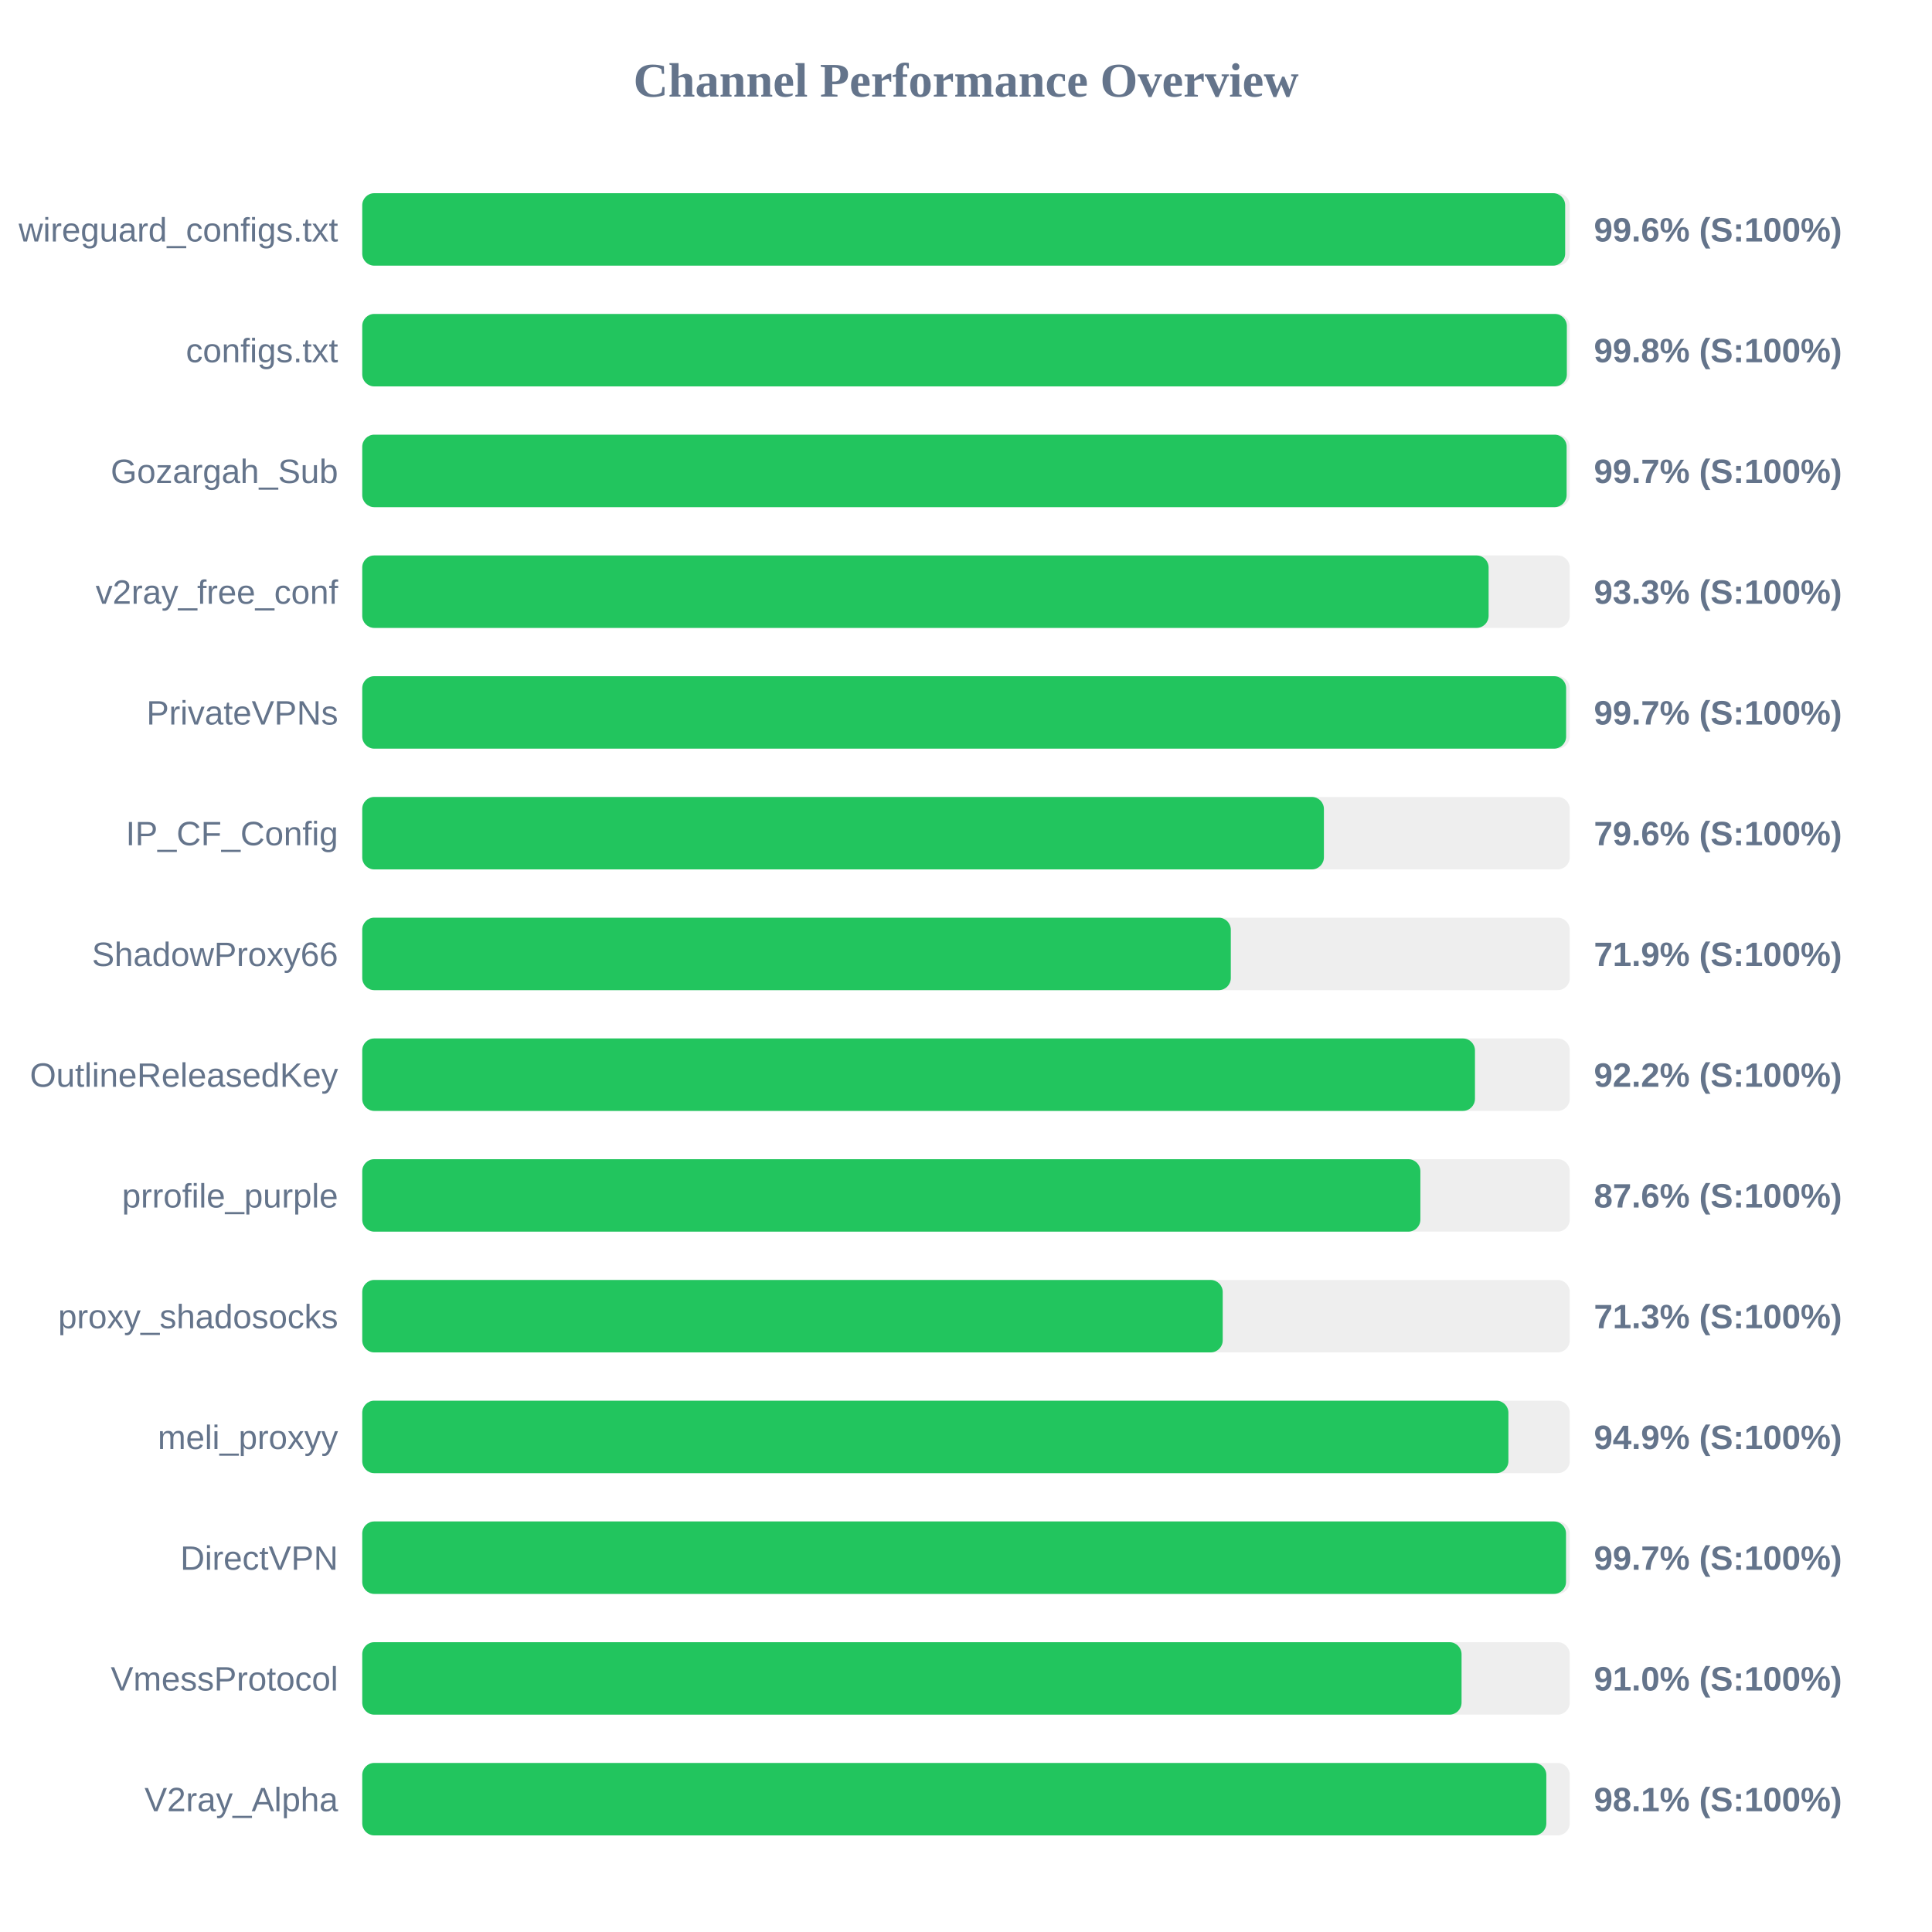
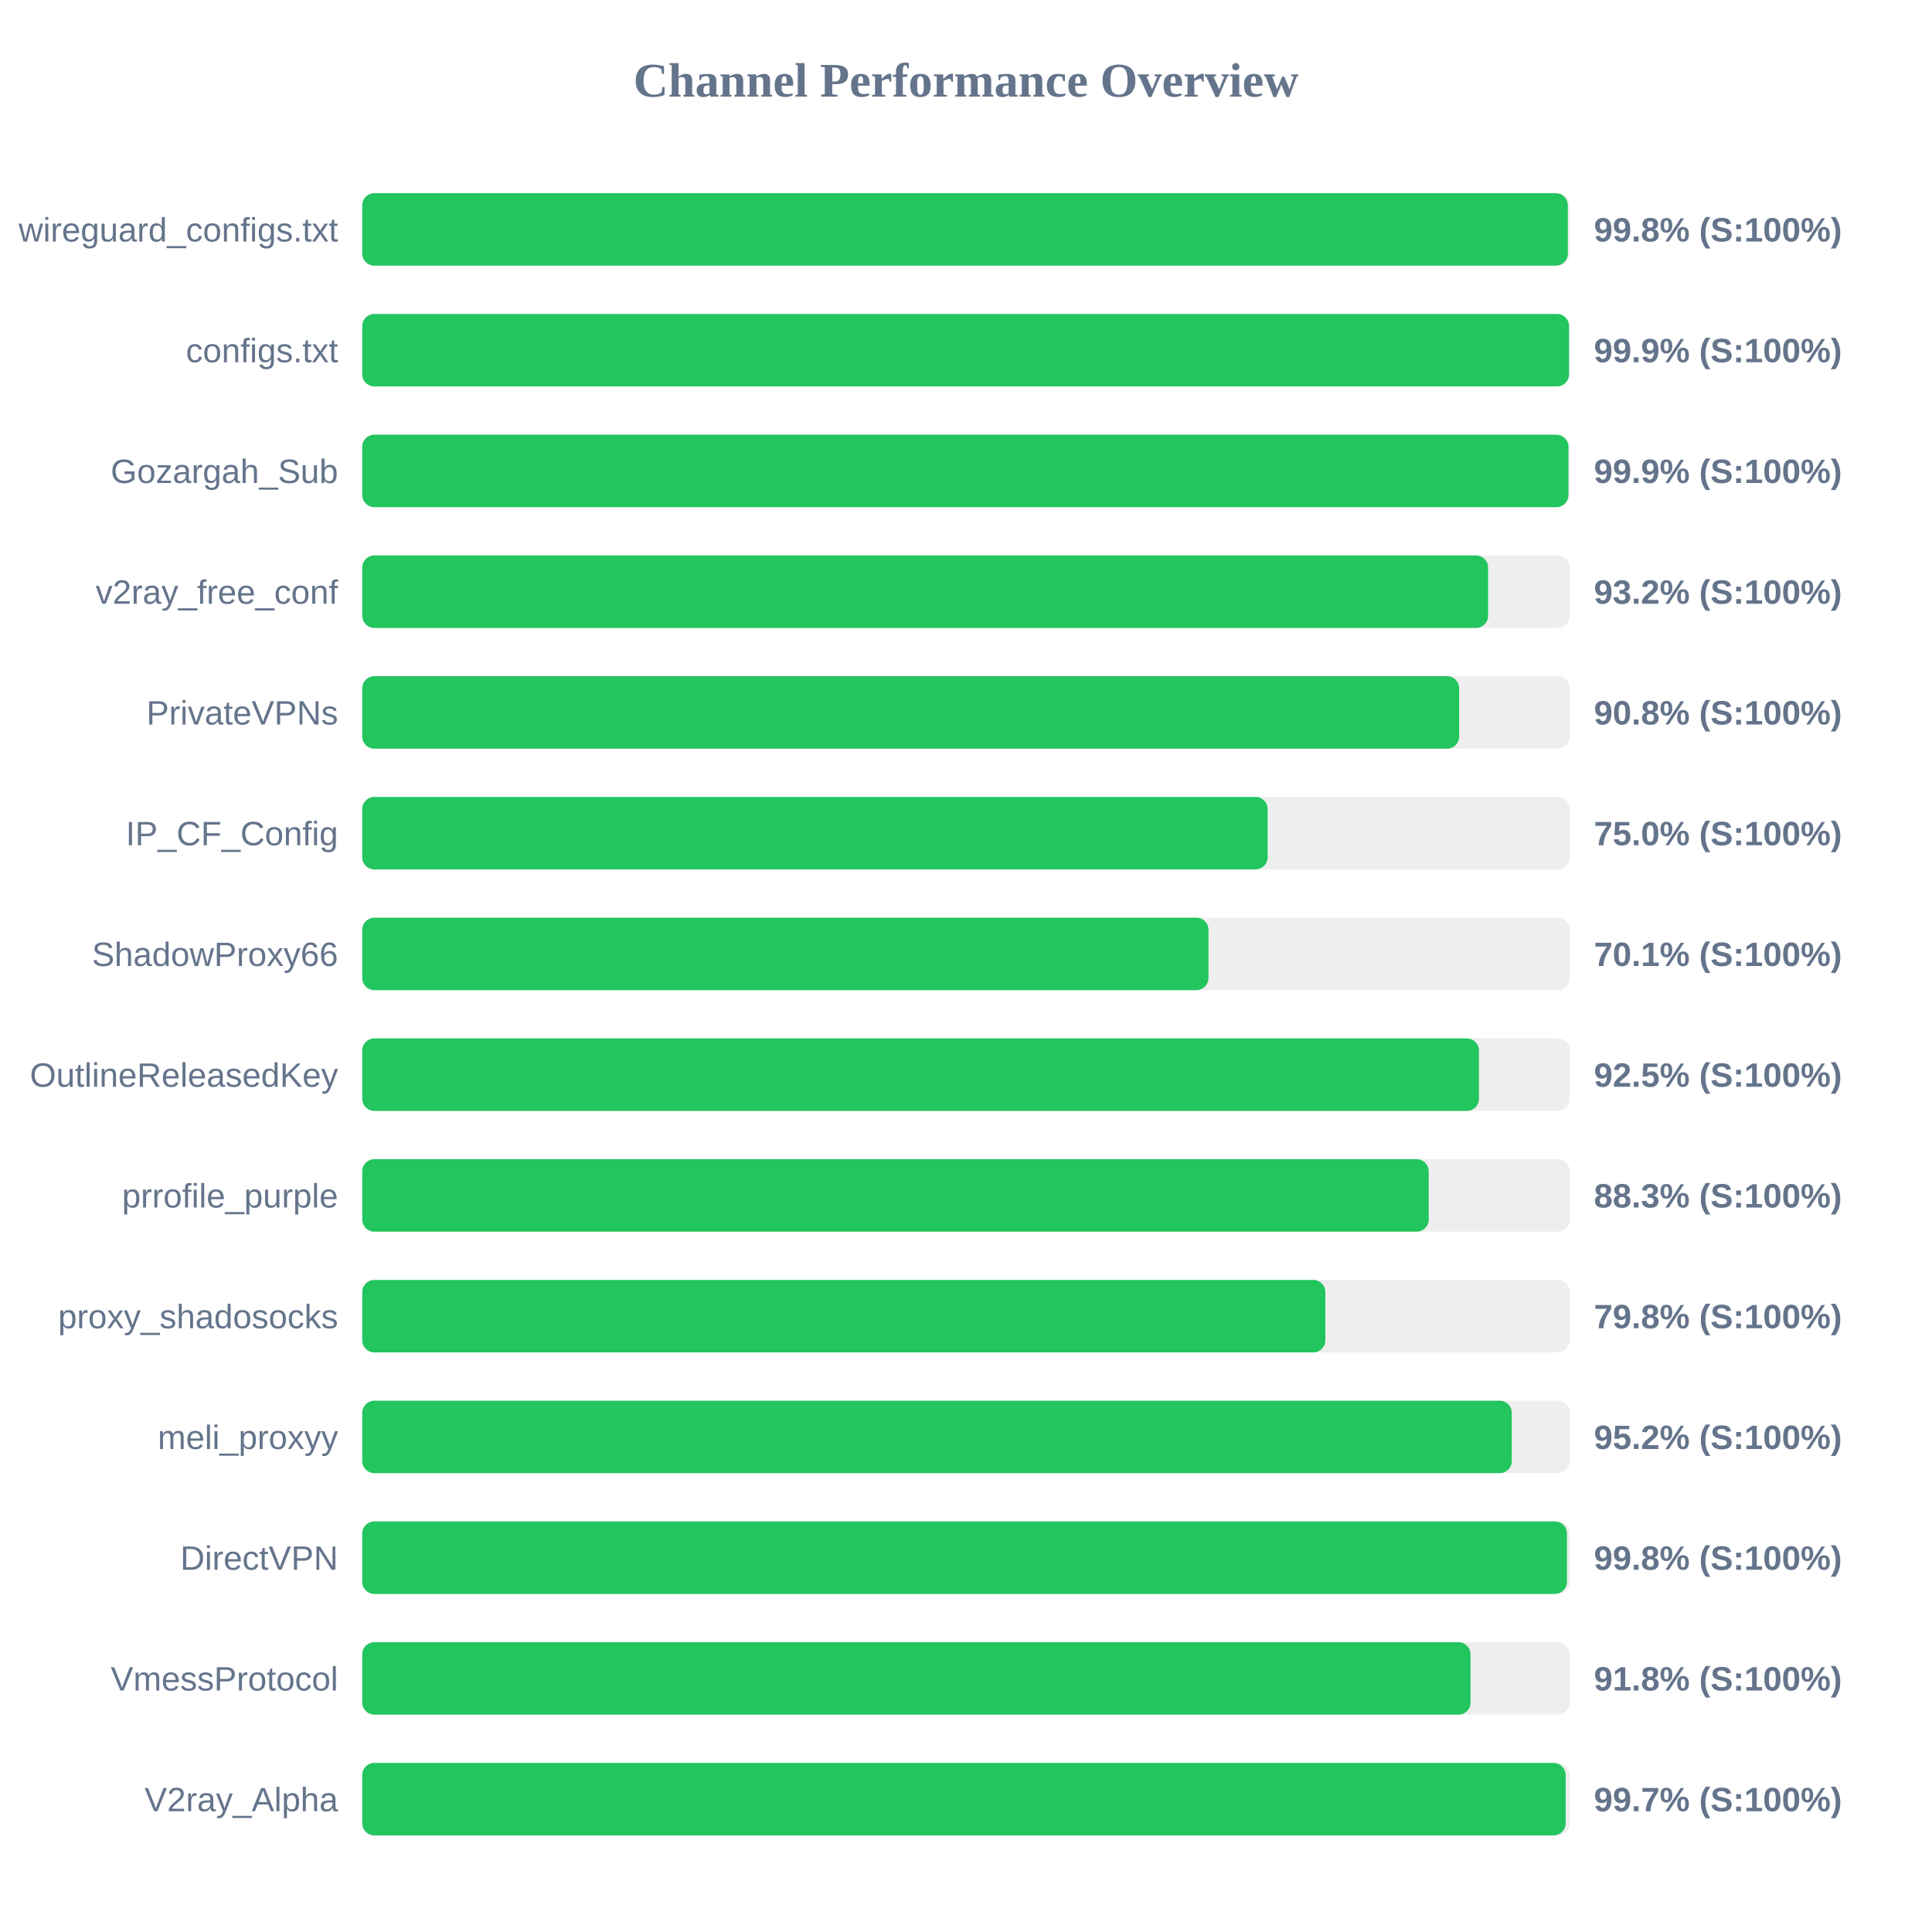
<svg xmlns="http://www.w3.org/2000/svg" width="800" height="800" version="1.1">
  <style>
        .row { font: 14px Arial; fill: #64748b; }
        .score { font: bold 14px Arial; fill: #64748b; }
    </style>
  <text x="400" y="40" text-anchor="middle" font-size="20px" font-weight="bold" fill="#64748b">Channel Performance Overview</text>
  <rect x="150" y="80" width="500" height="30" fill="#eee" rx="5" />
-   <rect x="150" y="80" width="498.1" height="30" fill="#22c55e" rx="5" />
+   <rect x="150" y="80" width="499.2" height="30" fill="#22c55e" rx="5" />
  <text x="140" y="100" text-anchor="end" class="row">wireguard_configs.txt</text>
-   <text x="660" y="100" text-anchor="start" class="score">99.6% (S:100%)</text>
+   <text x="660" y="100" text-anchor="start" class="score">99.8% (S:100%)</text>
  <rect x="150" y="130" width="500" height="30" fill="#eee" rx="5" />
-   <rect x="150" y="130" width="498.8" height="30" fill="#22c55e" rx="5" />
+   <rect x="150" y="130" width="499.7" height="30" fill="#22c55e" rx="5" />
  <text x="140" y="150" text-anchor="end" class="row">configs.txt</text>
-   <text x="660" y="150" text-anchor="start" class="score">99.8% (S:100%)</text>
+   <text x="660" y="150" text-anchor="start" class="score">99.9% (S:100%)</text>
  <rect x="150" y="180" width="500" height="30" fill="#eee" rx="5" />
-   <rect x="150" y="180" width="498.7" height="30" fill="#22c55e" rx="5" />
+   <rect x="150" y="180" width="499.45" height="30" fill="#22c55e" rx="5" />
  <text x="140" y="200" text-anchor="end" class="row">Gozargah_Sub</text>
-   <text x="660" y="200" text-anchor="start" class="score">99.7% (S:100%)</text>
+   <text x="660" y="200" text-anchor="start" class="score">99.9% (S:100%)</text>
  <rect x="150" y="230" width="500" height="30" fill="#eee" rx="5" />
-   <rect x="150" y="230" width="466.4" height="30" fill="#22c55e" rx="5" />
+   <rect x="150" y="230" width="466.2" height="30" fill="#22c55e" rx="5" />
  <text x="140" y="250" text-anchor="end" class="row">v2ray_free_conf</text>
-   <text x="660" y="250" text-anchor="start" class="score">93.3% (S:100%)</text>
+   <text x="660" y="250" text-anchor="start" class="score">93.2% (S:100%)</text>
  <rect x="150" y="280" width="500" height="30" fill="#eee" rx="5" />
-   <rect x="150" y="280" width="498.5" height="30" fill="#22c55e" rx="5" />
+   <rect x="150" y="280" width="454.2" height="30" fill="#22c55e" rx="5" />
  <text x="140" y="300" text-anchor="end" class="row">PrivateVPNs</text>
-   <text x="660" y="300" text-anchor="start" class="score">99.7% (S:100%)</text>
+   <text x="660" y="300" text-anchor="start" class="score">90.8% (S:100%)</text>
  <rect x="150" y="330" width="500" height="30" fill="#eee" rx="5" />
-   <rect x="150" y="330" width="398.2" height="30" fill="#22c55e" rx="5" />
+   <rect x="150" y="330" width="374.9" height="30" fill="#22c55e" rx="5" />
  <text x="140" y="350" text-anchor="end" class="row">IP_CF_Config</text>
-   <text x="660" y="350" text-anchor="start" class="score">79.6% (S:100%)</text>
+   <text x="660" y="350" text-anchor="start" class="score">75.0% (S:100%)</text>
  <rect x="150" y="380" width="500" height="30" fill="#eee" rx="5" />
-   <rect x="150" y="380" width="359.65" height="30" fill="#22c55e" rx="5" />
+   <rect x="150" y="380" width="350.4" height="30" fill="#22c55e" rx="5" />
  <text x="140" y="400" text-anchor="end" class="row">ShadowProxy66</text>
-   <text x="660" y="400" text-anchor="start" class="score">71.9% (S:100%)</text>
+   <text x="660" y="400" text-anchor="start" class="score">70.1% (S:100%)</text>
  <rect x="150" y="430" width="500" height="30" fill="#eee" rx="5" />
-   <rect x="150" y="430" width="460.75" height="30" fill="#22c55e" rx="5" />
+   <rect x="150" y="430" width="462.4" height="30" fill="#22c55e" rx="5" />
  <text x="140" y="450" text-anchor="end" class="row">OutlineReleasedKey</text>
-   <text x="660" y="450" text-anchor="start" class="score">92.2% (S:100%)</text>
+   <text x="660" y="450" text-anchor="start" class="score">92.5% (S:100%)</text>
  <rect x="150" y="480" width="500" height="30" fill="#eee" rx="5" />
-   <rect x="150" y="480" width="438.15" height="30" fill="#22c55e" rx="5" />
+   <rect x="150" y="480" width="441.6" height="30" fill="#22c55e" rx="5" />
  <text x="140" y="500" text-anchor="end" class="row">prrofile_purple</text>
-   <text x="660" y="500" text-anchor="start" class="score">87.6% (S:100%)</text>
+   <text x="660" y="500" text-anchor="start" class="score">88.3% (S:100%)</text>
  <rect x="150" y="530" width="500" height="30" fill="#eee" rx="5" />
-   <rect x="150" y="530" width="356.3" height="30" fill="#22c55e" rx="5" />
+   <rect x="150" y="530" width="398.8" height="30" fill="#22c55e" rx="5" />
  <text x="140" y="550" text-anchor="end" class="row">proxy_shadosocks</text>
-   <text x="660" y="550" text-anchor="start" class="score">71.3% (S:100%)</text>
+   <text x="660" y="550" text-anchor="start" class="score">79.8% (S:100%)</text>
  <rect x="150" y="580" width="500" height="30" fill="#eee" rx="5" />
-   <rect x="150" y="580" width="474.6" height="30" fill="#22c55e" rx="5" />
+   <rect x="150" y="580" width="476.0" height="30" fill="#22c55e" rx="5" />
  <text x="140" y="600" text-anchor="end" class="row">meli_proxyy</text>
-   <text x="660" y="600" text-anchor="start" class="score">94.9% (S:100%)</text>
+   <text x="660" y="600" text-anchor="start" class="score">95.2% (S:100%)</text>
  <rect x="150" y="630" width="500" height="30" fill="#eee" rx="5" />
-   <rect x="150" y="630" width="498.45" height="30" fill="#22c55e" rx="5" />
+   <rect x="150" y="630" width="498.85" height="30" fill="#22c55e" rx="5" />
  <text x="140" y="650" text-anchor="end" class="row">DirectVPN</text>
-   <text x="660" y="650" text-anchor="start" class="score">99.7% (S:100%)</text>
+   <text x="660" y="650" text-anchor="start" class="score">99.8% (S:100%)</text>
  <rect x="150" y="680" width="500" height="30" fill="#eee" rx="5" />
-   <rect x="150" y="680" width="455.2" height="30" fill="#22c55e" rx="5" />
+   <rect x="150" y="680" width="458.9" height="30" fill="#22c55e" rx="5" />
  <text x="140" y="700" text-anchor="end" class="row">VmessProtocol</text>
-   <text x="660" y="700" text-anchor="start" class="score">91.0% (S:100%)</text>
+   <text x="660" y="700" text-anchor="start" class="score">91.8% (S:100%)</text>
  <rect x="150" y="730" width="500" height="30" fill="#eee" rx="5" />
-   <rect x="150" y="730" width="490.3" height="30" fill="#22c55e" rx="5" />
+   <rect x="150" y="730" width="498.3" height="30" fill="#22c55e" rx="5" />
  <text x="140" y="750" text-anchor="end" class="row">V2ray_Alpha</text>
-   <text x="660" y="750" text-anchor="start" class="score">98.1% (S:100%)</text>
+   <text x="660" y="750" text-anchor="start" class="score">99.7% (S:100%)</text>
</svg>
